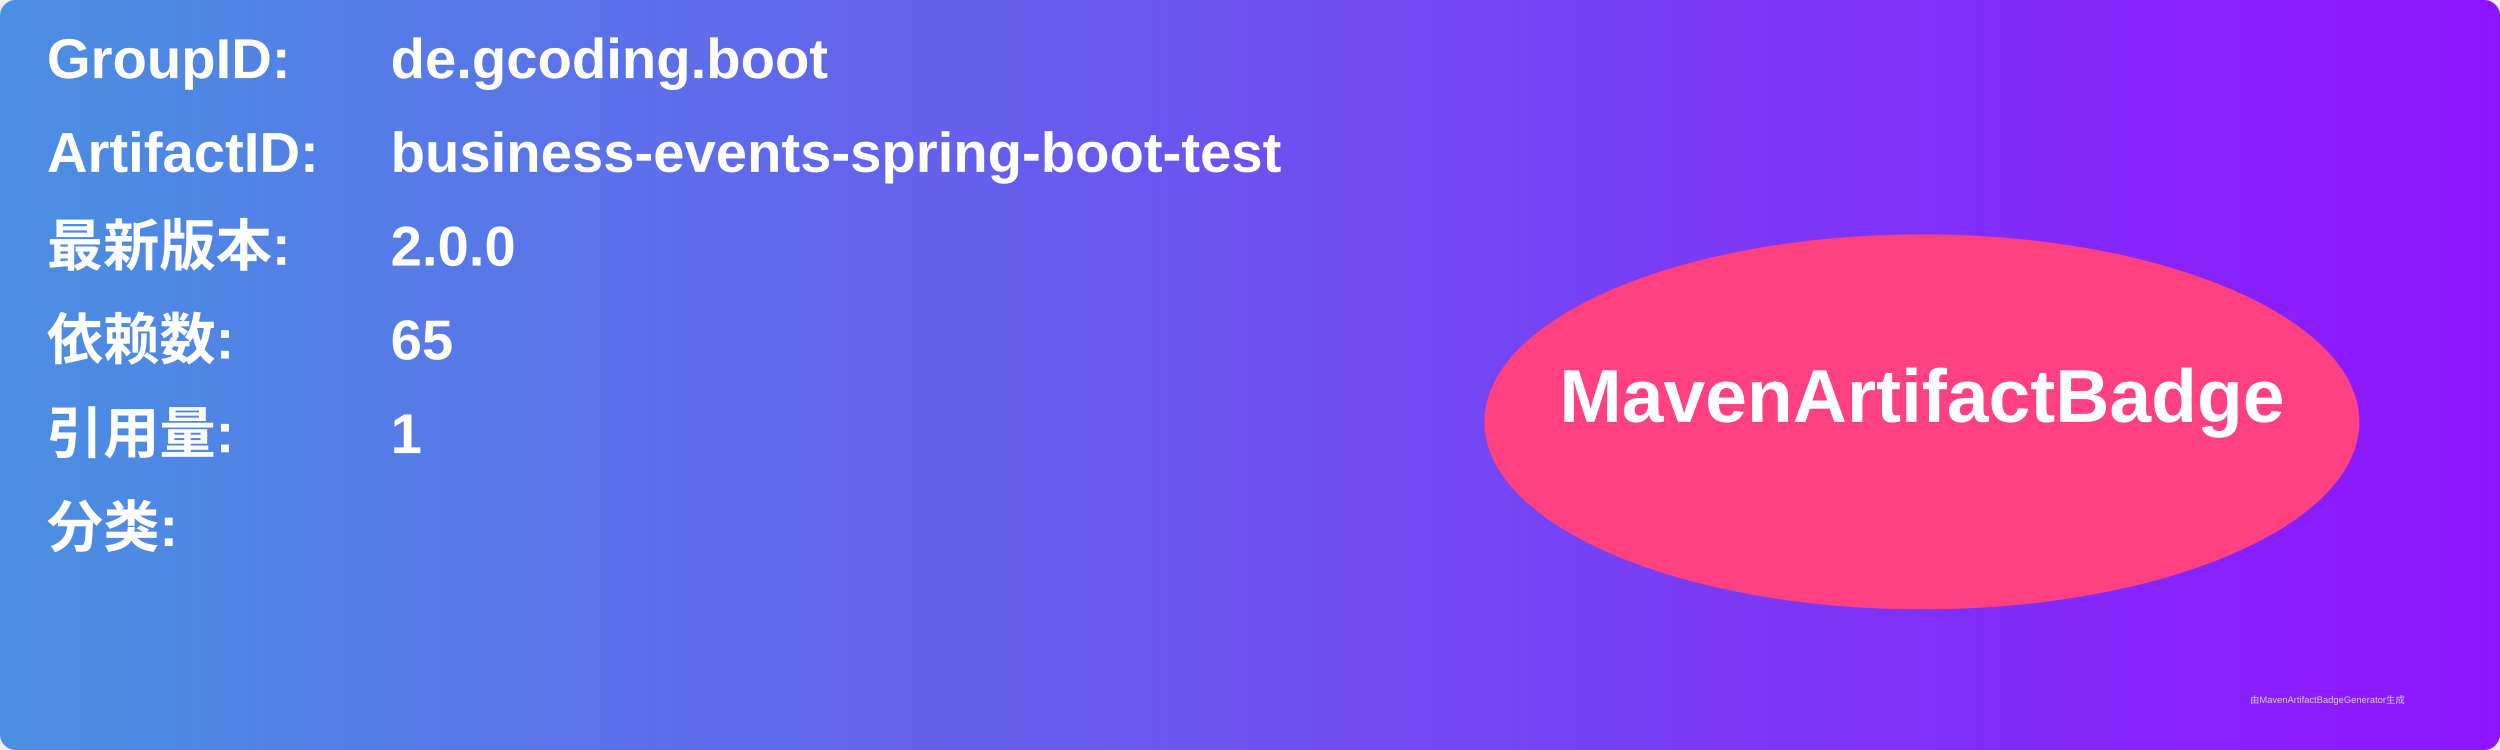
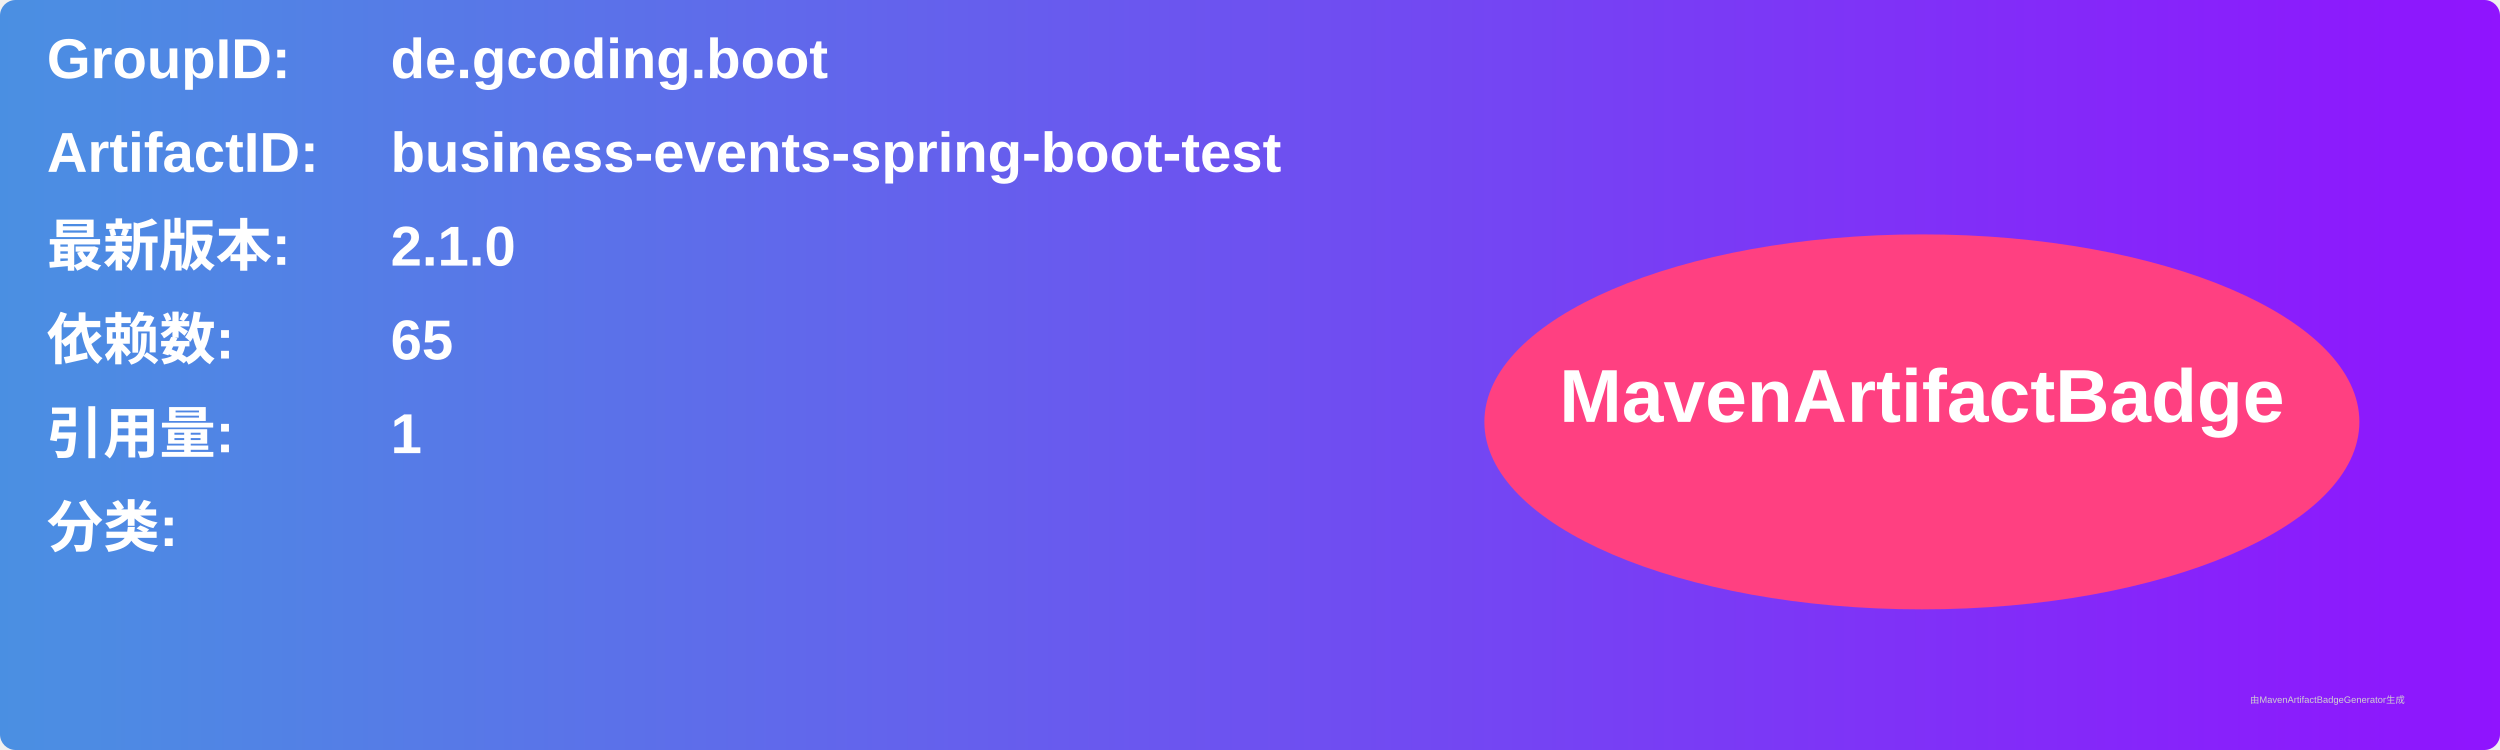
<svg xmlns="http://www.w3.org/2000/svg" width="800" height="240" viewBox="0 0 800 240">
  <linearGradient id="grad" x1="0%" y1="0%" x2="100%" y2="0%">
    <stop offset="0%" stop-color="#4a90e2" />
    <stop offset="100%" stop-color="#9013fe" />
  </linearGradient>
  <rect width="100%" height="100%" rx="5" ry="5" fill="url(#grad)" />
  <g transform="translate(15, 15)">
    <text x="0" y="10" font-family="Arial" font-size="18" fill="white" font-weight="bold" width="260">GroupID:</text>
    <text x="110" y="10" font-family="Arial" font-size="18" fill="white" font-weight="bold" width="460">de.gcoding.boot</text>
    <text x="0" y="40" font-family="Arial" font-size="18" fill="white" font-weight="bold" width="260">ArtifactID:</text>
    <text x="110" y="40" font-family="Arial" font-size="18" fill="white" font-weight="bold" width="460">business-events-spring-boot-test</text>
    <text x="0" y="70" font-family="Arial" font-size="18" fill="white" font-weight="bold">最新版本:</text>
    <text x="110" y="70" font-family="Arial" font-size="18" fill="white" font-weight="bold">
-       <tspan font-weight="bold">2.0.0</tspan>
+       <tspan font-weight="bold">2.1.0</tspan>
    </text>
    <text x="0" y="100" font-family="Arial" font-size="18" fill="white" font-weight="bold">依赖数: </text>
    <text x="110" y="100" font-family="Arial" font-size="18" fill="white">
      <tspan font-weight="bold">65</tspan>
    </text>
    <text x="0" y="130" font-family="Arial" font-size="18" fill="white" font-weight="bold">引用量: </text>
    <text x="110" y="130" font-family="Arial" font-size="18" fill="white">
      <tspan font-weight="bold">1</tspan>
    </text>
    <text x="0" y="160" font-family="Arial" font-size="18" fill="white" font-weight="bold">分类:</text>
    <text x="10" y="190" font-family="Arial" font-size="10" fill="white">
      <tspan font-weight="bold" />
    </text>
    <ellipse cx="600" cy="120" rx="140" ry="60" fill="#ff4081" />
    <text x="600" y="120" text-anchor="middle" font-family="Arial" font-size="24" fill="white" font-weight="bold">MavenArtifactBadge</text>
  </g>
  <text x="720" y="225" font-family="Arial" font-size="3" fill="#d0d0d0">由MavenArtifactBadgeGenerator生成</text>
</svg>
